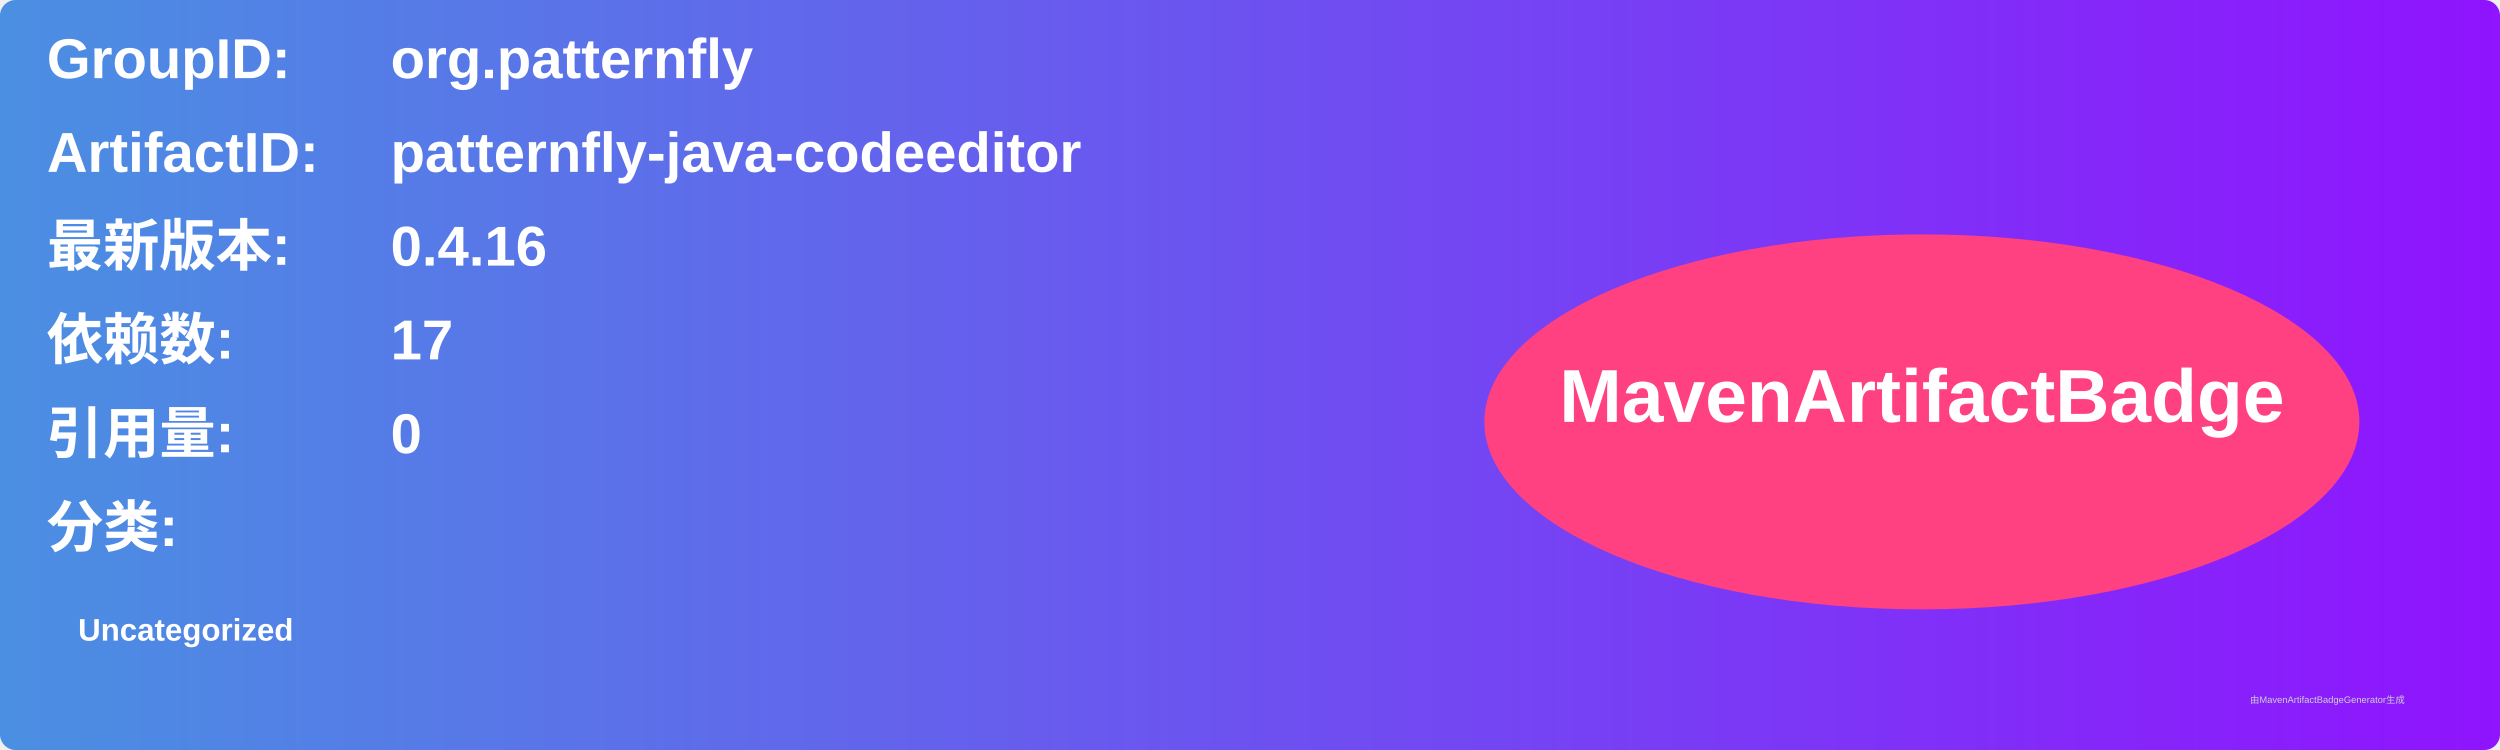
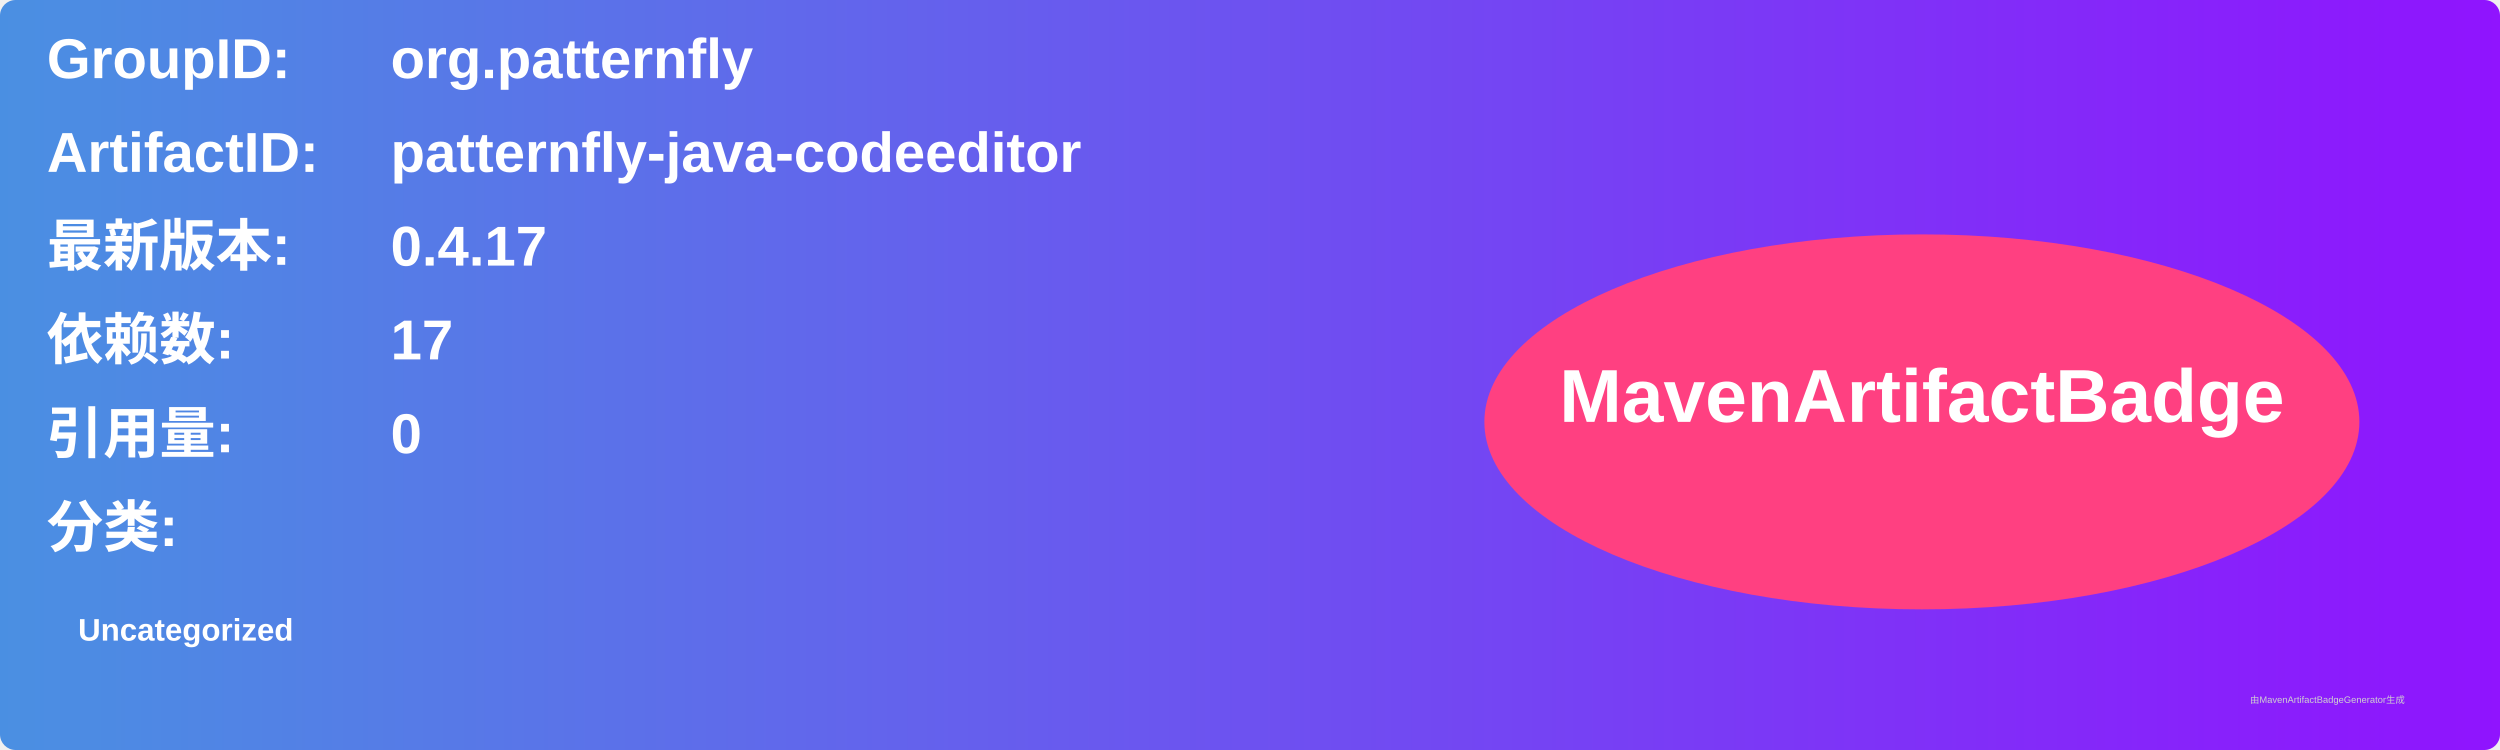
<svg xmlns="http://www.w3.org/2000/svg" width="800" height="240" viewBox="0 0 800 240">
  <linearGradient id="grad" x1="0%" y1="0%" x2="100%" y2="0%">
    <stop offset="0%" stop-color="#4a90e2" />
    <stop offset="100%" stop-color="#9013fe" />
  </linearGradient>
  <rect width="100%" height="100%" rx="5" ry="5" fill="url(#grad)" />
  <g transform="translate(15, 15)">
    <text x="0" y="10" font-family="Arial" font-size="18" fill="white" font-weight="bold" width="260">GroupID:</text>
    <text x="110" y="10" font-family="Arial" font-size="18" fill="white" font-weight="bold" width="460">org.patternfly</text>
    <text x="0" y="40" font-family="Arial" font-size="18" fill="white" font-weight="bold" width="260">ArtifactID:</text>
    <text x="110" y="40" font-family="Arial" font-size="18" fill="white" font-weight="bold" width="460">patternfly-java-codeeditor</text>
    <text x="0" y="70" font-family="Arial" font-size="18" fill="white" font-weight="bold">最新版本:</text>
    <text x="110" y="70" font-family="Arial" font-size="18" fill="white" font-weight="bold">
-       <tspan font-weight="bold">0.4.16</tspan>
+       <tspan font-weight="bold">0.4.17</tspan>
    </text>
    <text x="0" y="100" font-family="Arial" font-size="18" fill="white" font-weight="bold">依赖数: </text>
    <text x="110" y="100" font-family="Arial" font-size="18" fill="white">
      <tspan font-weight="bold">17</tspan>
    </text>
    <text x="0" y="130" font-family="Arial" font-size="18" fill="white" font-weight="bold">引用量: </text>
    <text x="110" y="130" font-family="Arial" font-size="18" fill="white">
      <tspan font-weight="bold">0</tspan>
    </text>
    <text x="0" y="160" font-family="Arial" font-size="18" fill="white" font-weight="bold">分类:</text>
    <text x="10" y="190" font-family="Arial" font-size="10" fill="white">
      <tspan font-weight="bold">Uncategorized</tspan>
    </text>
    <ellipse cx="600" cy="120" rx="140" ry="60" fill="#ff4081" />
    <text x="600" y="120" text-anchor="middle" font-family="Arial" font-size="24" fill="white" font-weight="bold">MavenArtifactBadge</text>
  </g>
  <text x="720" y="225" font-family="Arial" font-size="3" fill="#d0d0d0">由MavenArtifactBadgeGenerator生成</text>
</svg>
